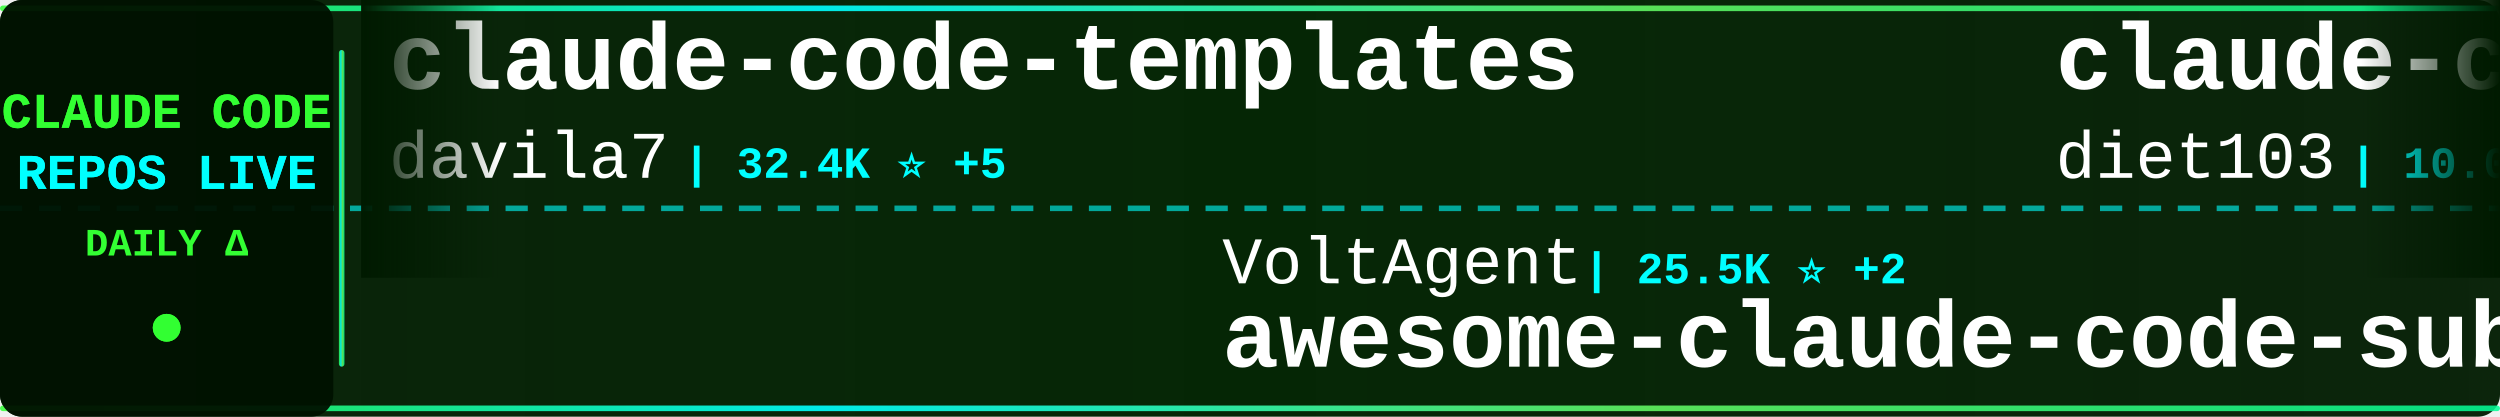
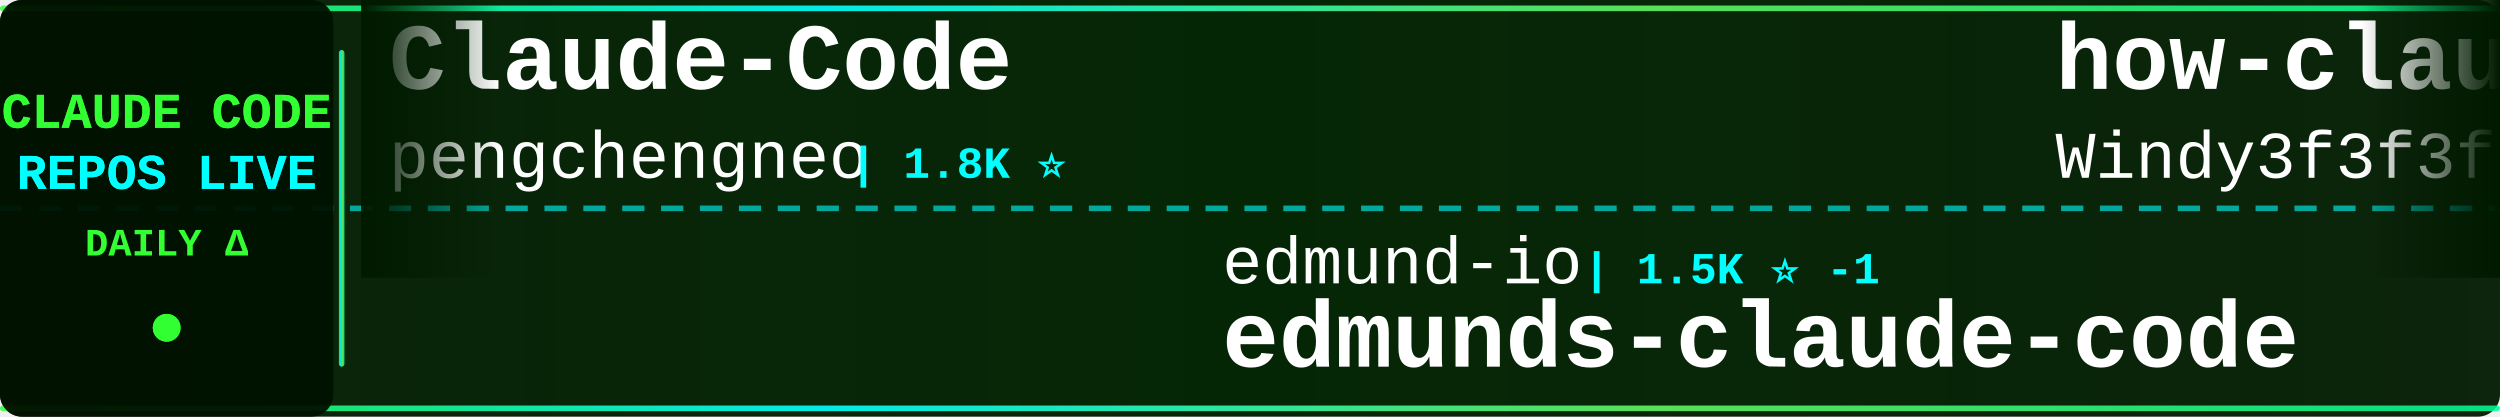
<svg xmlns="http://www.w3.org/2000/svg" width="900" height="150">
  <defs>
    <linearGradient id="tickerBg" x1="0%" y1="0%" x2="100%" y2="0%">
      <stop offset="0%" style="stop-color:#001a00;stop-opacity:0.95" />
      <stop offset="50%" style="stop-color:#002200;stop-opacity:0.98" />
      <stop offset="100%" style="stop-color:#001a00;stop-opacity:0.95" />
    </linearGradient>
    <linearGradient id="borderGrad" x1="0%" y1="0%" x2="100%" y2="0%">
      <stop offset="0%" style="stop-color:#33ff33;stop-opacity:0.85">
        <animate attributeName="stop-opacity" values="0.85;1;0.85" dur="2s" repeatCount="indefinite" />
      </stop>
      <stop offset="33%" style="stop-color:#00ffff;stop-opacity:0.9">
        <animate attributeName="stop-opacity" values="0.9;1;0.9" dur="2.2s" repeatCount="indefinite" />
      </stop>
      <stop offset="66%" style="stop-color:#66ff66;stop-opacity:0.85">
        <animate attributeName="stop-opacity" values="0.85;1;0.85" dur="1.8s" repeatCount="indefinite" />
      </stop>
      <stop offset="100%" style="stop-color:#00ff99;stop-opacity:0.85">
        <animate attributeName="stop-opacity" values="0.85;1;0.85" dur="2s" repeatCount="indefinite" />
      </stop>
    </linearGradient>
    <filter id="textGlow">
      <feGaussianBlur stdDeviation="0.1" result="coloredBlur" />
      <feMerge>
        <feMergeNode in="coloredBlur" />
        <feMergeNode in="SourceGraphic" />
      </feMerge>
    </filter>
    <filter id="metricGlow">
      <feGaussianBlur stdDeviation="0.2" result="coloredBlur" />
      <feMerge>
        <feMergeNode in="coloredBlur" />
        <feMergeNode in="SourceGraphic" />
      </feMerge>
    </filter>
    <linearGradient id="leftFade" x1="0%" y1="0%" x2="100%" y2="0%">
      <stop offset="0%" style="stop-color:#001a00;stop-opacity:1" />
      <stop offset="100%" style="stop-color:#001a00;stop-opacity:0" />
    </linearGradient>
    <linearGradient id="rightFade" x1="0%" y1="0%" x2="100%" y2="0%">
      <stop offset="0%" style="stop-color:#001a00;stop-opacity:0" />
      <stop offset="100%" style="stop-color:#001a00;stop-opacity:1" />
    </linearGradient>
  </defs>
  <rect width="900" height="150" fill="url(#tickerBg)" rx="8" />
  <rect x="0" y="2" width="900" height="2" fill="url(#borderGrad)" rx="1" />
  <rect x="0" y="146" width="900" height="2" fill="url(#borderGrad)" rx="1" />
  <line x1="0" y1="75" x2="900" y2="75" stroke="#00ffff" stroke-width="2" stroke-dasharray="8 6" opacity="0.6" />
  <rect x="0" y="0" width="120" height="150" fill="#001100" opacity="0.95" rx="8" />
  <text x="60" y="46" font-family="'Courier New', monospace" font-size="18" font-weight="bold" fill="#33ff33" text-anchor="middle" filter="url(#textGlow)">
    CLAUDE CODE
  </text>
  <text x="60" y="68" font-family="'Courier New', monospace" font-size="18" font-weight="bold" fill="#00ffff" text-anchor="middle" filter="url(#textGlow)">
    REPOS LIVE
  </text>
  <text x="60" y="92" font-family="'Courier New', monospace" font-size="14" font-weight="bold" fill="#33ff33" text-anchor="middle">
    DAILY Δ
  </text>
  <circle cx="60" cy="118" r="5" fill="#33ff33" filter="url(#metricGlow)">
    <animate attributeName="r" values="4;6;4" dur="1.5s" repeatCount="indefinite" />
    <animate attributeName="opacity" values="0.6;1;0.6" dur="1.5s" repeatCount="indefinite" />
  </circle>
  <rect x="122" y="18" width="2" height="114" fill="url(#borderGrad)" rx="1" />
  <clipPath id="tickerClip">
    <rect x="130" y="0" width="770" height="150" />
  </clipPath>
  <g clip-path="url(#tickerClip)">
    <g id="tickerItems">
      <animateTransform attributeName="transform" attributeType="XML" type="translate" from="0 0" to="-3000 0" dur="54s" repeatCount="indefinite" />
      <g transform="translate(0, 0)">
-         <text x="140" y="32" font-family="'Courier New', monospace" font-size="34" font-weight="bold" fill="#ffffff">claude-code-templates</text>
-         <text x="140" y="64" font-family="'Courier New', monospace" font-size="24" font-weight="normal" fill="#ffffff" opacity="1.0">davila7</text>
-         <text x="246" y="64" font-family="'Courier New', monospace" font-size="16" font-weight="bold" fill="#00ffff"> | 32.4K ⭐ +5</text>
+         <text x="140" y="32" font-family="'Courier New', monospace" font-size="34" font-weight="bold" fill="#ffffff">Claude-Code</text>
+         <text x="140" y="64" font-family="'Courier New', monospace" font-size="24" font-weight="normal" fill="#ffffff" opacity="1.0">pengchengneo</text>
+         <text x="306" y="64" font-family="'Courier New', monospace" font-size="16" font-weight="bold" fill="#00ffff"> | 1.8K ⭐</text>
      </g>
      <g transform="translate(300, 0)">
-         <text x="140" y="102" font-family="'Courier New', monospace" font-size="24" font-weight="normal" fill="#ffffff" opacity="1.0">VoltAgent</text>
-         <text x="270" y="102" font-family="'Courier New', monospace" font-size="16" font-weight="bold" fill="#00ffff"> | 25.5K ⭐ +2</text>
-         <text x="140" y="132" font-family="'Courier New', monospace" font-size="34" font-weight="bold" fill="#ffffff">awesome-claude-code-suba...</text>
+         <text x="140" y="102" font-family="'Courier New', monospace" font-size="24" font-weight="normal" fill="#ffffff" opacity="1.0">edmund-io</text>
+         <text x="270" y="102" font-family="'Courier New', monospace" font-size="16" font-weight="bold" fill="#00ffff"> | 1.5K ⭐ -1</text>
+         <text x="140" y="132" font-family="'Courier New', monospace" font-size="34" font-weight="bold" fill="#ffffff">edmunds-claude-code</text>
      </g>
      <g transform="translate(600, 0)">
-         <text x="140" y="32" font-family="'Courier New', monospace" font-size="34" font-weight="bold" fill="#ffffff">claude-code-infrastructu...</text>
-         <text x="140" y="64" font-family="'Courier New', monospace" font-size="24" font-weight="normal" fill="#ffffff" opacity="1.0">diet103</text>
-         <text x="246" y="64" font-family="'Courier New', monospace" font-size="16" font-weight="bold" fill="#00ffff"> | 10.0K ⭐ -3</text>
+         <text x="140" y="32" font-family="'Courier New', monospace" font-size="34" font-weight="bold" fill="#ffffff">how-claude-code-works</text>
+         <text x="140" y="64" font-family="'Courier New', monospace" font-size="24" font-weight="normal" fill="#ffffff" opacity="1.0">Windy3f3f3f3f</text>
+         <text x="318" y="64" font-family="'Courier New', monospace" font-size="16" font-weight="bold" fill="#00ffff"> | 3.7K ⭐ -1</text>
      </g>
      <g transform="translate(900, 0)">
-         <text x="140" y="102" font-family="'Courier New', monospace" font-size="24" font-weight="normal" fill="#ffffff" opacity="1.0">farion1231</text>
-         <text x="282" y="102" font-family="'Courier New', monospace" font-size="16" font-weight="bold" fill="#00ffff"> | 140.2K ⭐ +140.2K</text>
-         <text x="140" y="132" font-family="'Courier New', monospace" font-size="34" font-weight="bold" fill="#ffffff">cc-switch</text>
+         <text x="140" y="102" font-family="'Courier New', monospace" font-size="24" font-weight="normal" fill="#ffffff" opacity="1.0">asgeirtj</text>
+         <text x="258" y="102" font-family="'Courier New', monospace" font-size="16" font-weight="bold" fill="#00ffff"> | 69.0K ⭐ +37</text>
+         <text x="140" y="132" font-family="'Courier New', monospace" font-size="34" font-weight="bold" fill="#ffffff">system_prompts_leaks</text>
      </g>
      <g transform="translate(1200, 0)">
-         <text x="140" y="32" font-family="'Courier New', monospace" font-size="34" font-weight="bold" fill="#ffffff">Claude-Code</text>
-         <text x="140" y="64" font-family="'Courier New', monospace" font-size="24" font-weight="normal" fill="#ffffff" opacity="1.0">pengchengneo</text>
-         <text x="306" y="64" font-family="'Courier New', monospace" font-size="16" font-weight="bold" fill="#00ffff"> | 1.8K ⭐ -1</text>
+         <text x="140" y="32" font-family="'Courier New', monospace" font-size="34" font-weight="bold" fill="#ffffff">claude-code-prompts</text>
+         <text x="140" y="64" font-family="'Courier New', monospace" font-size="24" font-weight="normal" fill="#ffffff" opacity="1.0">repowise-dev</text>
+         <text x="306" y="64" font-family="'Courier New', monospace" font-size="16" font-weight="bold" fill="#00ffff"> | 1.2K ⭐ +1</text>
      </g>
      <g transform="translate(1500, 0)">
-         <text x="140" y="102" font-family="'Courier New', monospace" font-size="24" font-weight="normal" fill="#ffffff" opacity="1.0">jarmuine</text>
-         <text x="258" y="102" font-family="'Courier New', monospace" font-size="16" font-weight="bold" fill="#00ffff"> | 2.3K ⭐</text>
-         <text x="140" y="132" font-family="'Courier New', monospace" font-size="34" font-weight="bold" fill="#ffffff">claude-code</text>
+         <text x="140" y="102" font-family="'Courier New', monospace" font-size="24" font-weight="normal" fill="#ffffff" opacity="1.0">shanraisshan</text>
+         <text x="306" y="102" font-family="'Courier New', monospace" font-size="16" font-weight="bold" fill="#00ffff"> | 67.1K ⭐ +29</text>
+         <text x="140" y="132" font-family="'Courier New', monospace" font-size="34" font-weight="bold" fill="#ffffff">claude-code-best-practic...</text>
      </g>
      <g transform="translate(1800, 0)">
-         <text x="140" y="32" font-family="'Courier New', monospace" font-size="34" font-weight="bold" fill="#ffffff">claude-code-rust</text>
-         <text x="140" y="64" font-family="'Courier New', monospace" font-size="24" font-weight="normal" fill="#ffffff" opacity="1.0">lorryjovens-hub</text>
-         <text x="342" y="64" font-family="'Courier New', monospace" font-size="16" font-weight="bold" fill="#00ffff"> | 1.7K ⭐ -1</text>
+         <text x="140" y="32" font-family="'Courier New', monospace" font-size="34" font-weight="bold" fill="#ffffff">claude-code-hooks-master...</text>
+         <text x="140" y="64" font-family="'Courier New', monospace" font-size="24" font-weight="normal" fill="#ffffff" opacity="1.0">disler</text>
+         <text x="234" y="64" font-family="'Courier New', monospace" font-size="16" font-weight="bold" fill="#00ffff"> | 3.9K ⭐ +1</text>
      </g>
      <g transform="translate(2100, 0)">
-         <text x="140" y="102" font-family="'Courier New', monospace" font-size="24" font-weight="normal" fill="#ffffff" opacity="1.0">LING71671</text>
-         <text x="270" y="102" font-family="'Courier New', monospace" font-size="16" font-weight="bold" fill="#00ffff"> | 961 ⭐ -1</text>
-         <text x="140" y="132" font-family="'Courier New', monospace" font-size="34" font-weight="bold" fill="#ffffff">Open-ClaudeCode</text>
+         <text x="140" y="102" font-family="'Courier New', monospace" font-size="24" font-weight="normal" fill="#ffffff" opacity="1.0">shareAI-lab</text>
+         <text x="294" y="102" font-family="'Courier New', monospace" font-size="16" font-weight="bold" fill="#00ffff"> | 78.0K ⭐ +12</text>
+         <text x="140" y="132" font-family="'Courier New', monospace" font-size="34" font-weight="bold" fill="#ffffff">learn-claude-code</text>
      </g>
      <g transform="translate(2400, 0)">
-         <text x="140" y="32" font-family="'Courier New', monospace" font-size="34" font-weight="bold" fill="#ffffff">claude-code</text>
-         <text x="140" y="64" font-family="'Courier New', monospace" font-size="24" font-weight="normal" fill="#ffffff" opacity="1.0">VineeTagarwaL-code</text>
-         <text x="378" y="64" font-family="'Courier New', monospace" font-size="16" font-weight="bold" fill="#00ffff"> | 272 ⭐</text>
+         <text x="140" y="32" font-family="'Courier New', monospace" font-size="34" font-weight="bold" fill="#ffffff">andrej-karpathy-skills</text>
+         <text x="140" y="64" font-family="'Courier New', monospace" font-size="24" font-weight="normal" fill="#ffffff" opacity="1.0">multica-ai</text>
+         <text x="282" y="64" font-family="'Courier New', monospace" font-size="16" font-weight="bold" fill="#00ffff"> | 217.1K ⭐ +84</text>
      </g>
      <g transform="translate(2700, 0)">
-         <text x="140" y="102" font-family="'Courier New', monospace" font-size="24" font-weight="normal" fill="#ffffff" opacity="1.0">T-Lab-CUHKSZ</text>
-         <text x="306" y="102" font-family="'Courier New', monospace" font-size="16" font-weight="bold" fill="#00ffff"> | 329 ⭐</text>
+         <text x="140" y="102" font-family="'Courier New', monospace" font-size="24" font-weight="normal" fill="#ffffff" opacity="1.0">xorespesp</text>
+         <text x="270" y="102" font-family="'Courier New', monospace" font-size="16" font-weight="bold" fill="#00ffff"> | 233 ⭐</text>
        <text x="140" y="132" font-family="'Courier New', monospace" font-size="34" font-weight="bold" fill="#ffffff">claude-code</text>
      </g>
      <g transform="translate(3000, 0)">
-         <text x="140" y="32" font-family="'Courier New', monospace" font-size="34" font-weight="bold" fill="#ffffff">claude-code-templates</text>
-         <text x="140" y="64" font-family="'Courier New', monospace" font-size="24" font-weight="normal" fill="#ffffff" opacity="1.0">davila7</text>
-         <text x="246" y="64" font-family="'Courier New', monospace" font-size="16" font-weight="bold" fill="#00ffff"> | 32.4K ⭐ +5</text>
+         <text x="140" y="32" font-family="'Courier New', monospace" font-size="34" font-weight="bold" fill="#ffffff">Claude-Code</text>
+         <text x="140" y="64" font-family="'Courier New', monospace" font-size="24" font-weight="normal" fill="#ffffff" opacity="1.0">pengchengneo</text>
+         <text x="306" y="64" font-family="'Courier New', monospace" font-size="16" font-weight="bold" fill="#00ffff"> | 1.8K ⭐</text>
      </g>
      <g transform="translate(3300, 0)">
-         <text x="140" y="102" font-family="'Courier New', monospace" font-size="24" font-weight="normal" fill="#ffffff" opacity="1.0">VoltAgent</text>
-         <text x="270" y="102" font-family="'Courier New', monospace" font-size="16" font-weight="bold" fill="#00ffff"> | 25.5K ⭐ +2</text>
-         <text x="140" y="132" font-family="'Courier New', monospace" font-size="34" font-weight="bold" fill="#ffffff">awesome-claude-code-suba...</text>
+         <text x="140" y="102" font-family="'Courier New', monospace" font-size="24" font-weight="normal" fill="#ffffff" opacity="1.0">edmund-io</text>
+         <text x="270" y="102" font-family="'Courier New', monospace" font-size="16" font-weight="bold" fill="#00ffff"> | 1.5K ⭐ -1</text>
+         <text x="140" y="132" font-family="'Courier New', monospace" font-size="34" font-weight="bold" fill="#ffffff">edmunds-claude-code</text>
      </g>
      <g transform="translate(3600, 0)">
-         <text x="140" y="32" font-family="'Courier New', monospace" font-size="34" font-weight="bold" fill="#ffffff">claude-code-infrastructu...</text>
-         <text x="140" y="64" font-family="'Courier New', monospace" font-size="24" font-weight="normal" fill="#ffffff" opacity="1.0">diet103</text>
-         <text x="246" y="64" font-family="'Courier New', monospace" font-size="16" font-weight="bold" fill="#00ffff"> | 10.0K ⭐ -3</text>
+         <text x="140" y="32" font-family="'Courier New', monospace" font-size="34" font-weight="bold" fill="#ffffff">how-claude-code-works</text>
+         <text x="140" y="64" font-family="'Courier New', monospace" font-size="24" font-weight="normal" fill="#ffffff" opacity="1.0">Windy3f3f3f3f</text>
+         <text x="318" y="64" font-family="'Courier New', monospace" font-size="16" font-weight="bold" fill="#00ffff"> | 3.7K ⭐ -1</text>
      </g>
      <g transform="translate(3900, 0)">
-         <text x="140" y="102" font-family="'Courier New', monospace" font-size="24" font-weight="normal" fill="#ffffff" opacity="1.0">farion1231</text>
-         <text x="282" y="102" font-family="'Courier New', monospace" font-size="16" font-weight="bold" fill="#00ffff"> | 140.2K ⭐ +140.2K</text>
-         <text x="140" y="132" font-family="'Courier New', monospace" font-size="34" font-weight="bold" fill="#ffffff">cc-switch</text>
+         <text x="140" y="102" font-family="'Courier New', monospace" font-size="24" font-weight="normal" fill="#ffffff" opacity="1.0">asgeirtj</text>
+         <text x="258" y="102" font-family="'Courier New', monospace" font-size="16" font-weight="bold" fill="#00ffff"> | 69.0K ⭐ +37</text>
+         <text x="140" y="132" font-family="'Courier New', monospace" font-size="34" font-weight="bold" fill="#ffffff">system_prompts_leaks</text>
      </g>
    </g>
  </g>
  <rect x="130" y="0" width="50" height="100" fill="url(#leftFade)" />
  <rect x="850" y="0" width="50" height="100" fill="url(#rightFade)" />
</svg>
